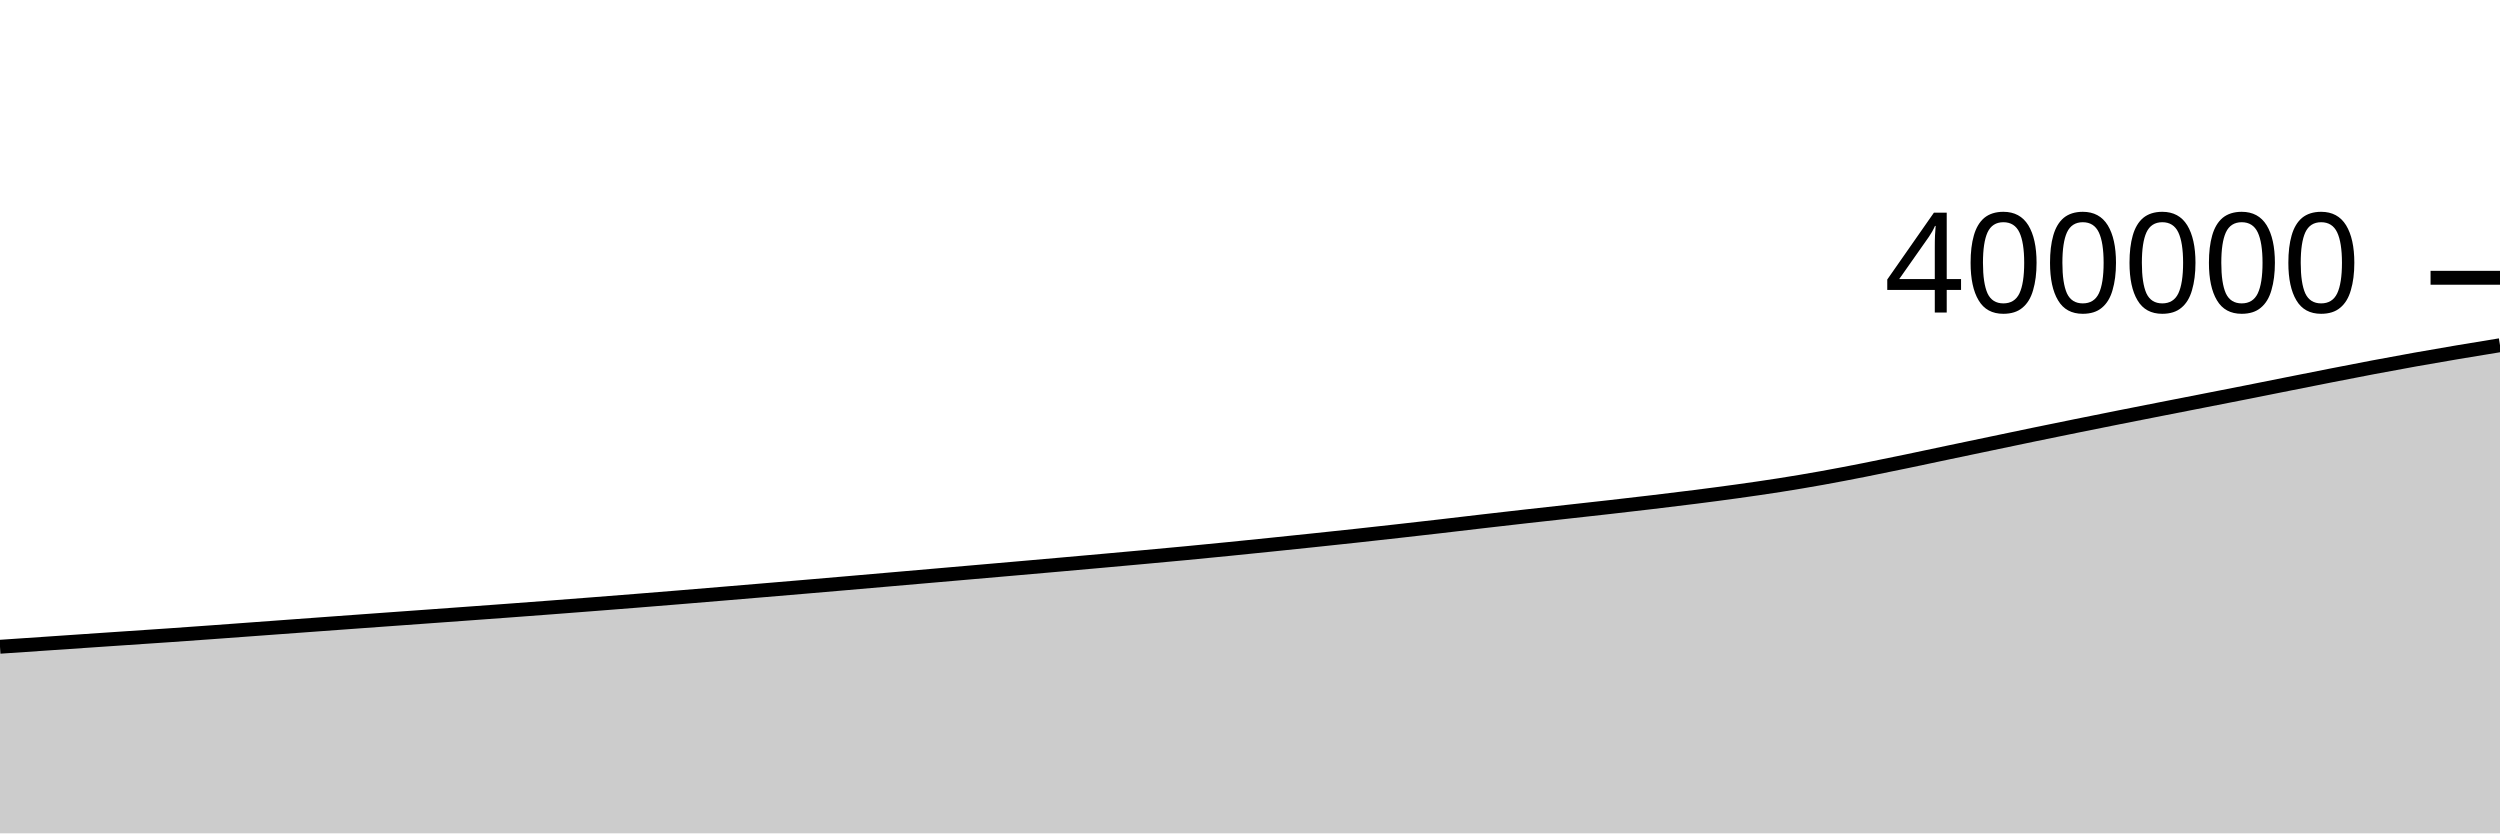
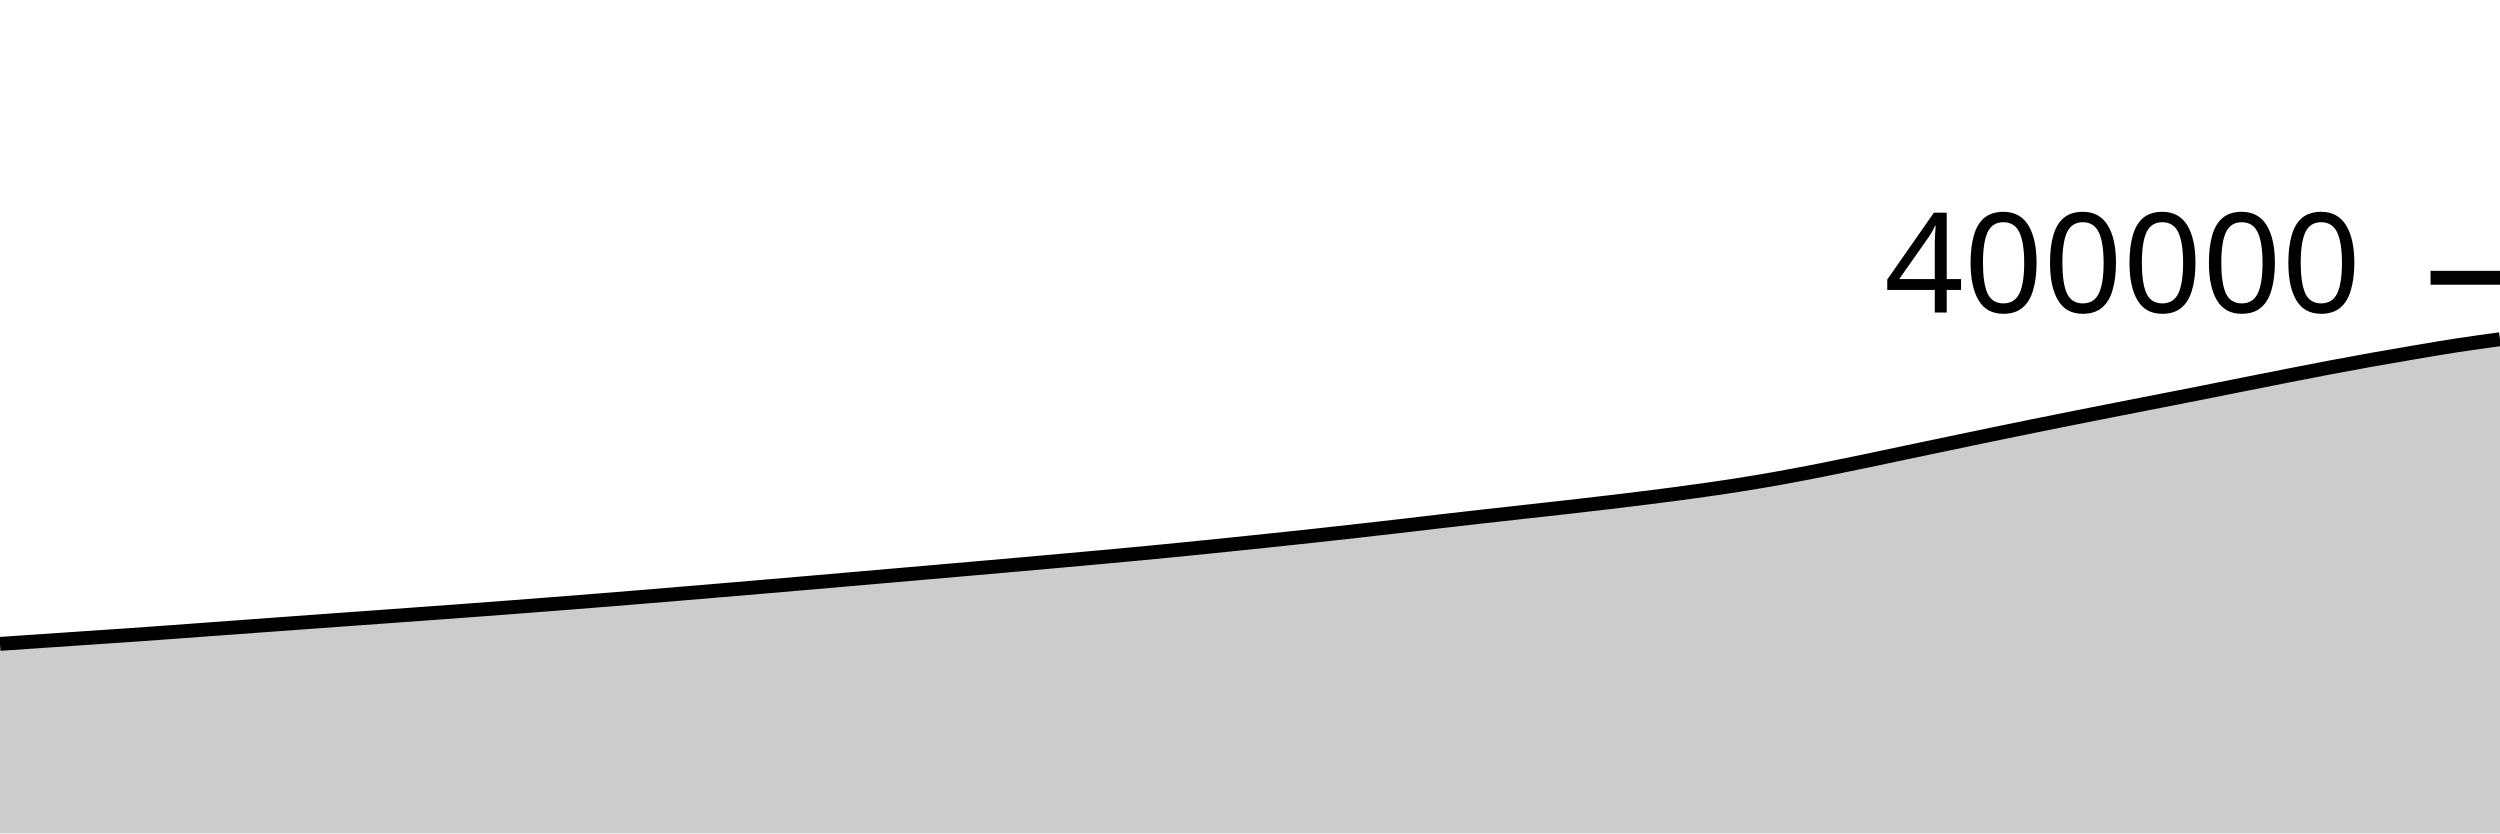
<svg xmlns="http://www.w3.org/2000/svg" viewBox="0 0 180 60">
  <g transform="translate(0,20)">
-     <path class="area" fill="rgba(0, 0, 0, 0.2)" d="M0,26.566C1.017,26.497,2.034,26.428,3.051,26.359C4.068,26.29,5.085,26.22,6.102,26.151C7.119,26.081,8.136,26.012,9.153,25.944C10.169,25.875,11.186,25.809,12.203,25.738C13.22,25.668,14.237,25.595,15.254,25.521C16.271,25.448,17.288,25.372,18.305,25.297C19.322,25.222,20.339,25.147,21.356,25.073C22.373,24.998,23.39,24.924,24.407,24.85C25.424,24.776,26.441,24.703,27.458,24.629C28.475,24.556,29.492,24.483,30.508,24.409C31.525,24.336,32.542,24.262,33.559,24.188C34.576,24.114,35.593,24.04,36.61,23.965C37.627,23.89,38.644,23.814,39.661,23.736C40.678,23.659,41.695,23.581,42.712,23.501C43.729,23.422,44.746,23.342,45.763,23.261C46.78,23.18,47.797,23.097,48.814,23.014C49.831,22.93,50.847,22.845,51.864,22.761C52.881,22.676,53.898,22.591,54.915,22.505C55.932,22.42,56.949,22.333,57.966,22.247C58.983,22.16,60,22.073,61.017,21.985C62.034,21.897,63.051,21.809,64.068,21.72C65.085,21.632,66.102,21.543,67.119,21.455C68.136,21.366,69.153,21.278,70.169,21.19C71.186,21.101,72.203,21.013,73.22,20.924C74.237,20.835,75.254,20.746,76.271,20.656C77.288,20.566,78.305,20.475,79.322,20.384C80.339,20.293,81.356,20.201,82.373,20.108C83.39,20.015,84.407,19.922,85.424,19.825C86.441,19.728,87.458,19.629,88.475,19.527C89.492,19.426,90.508,19.322,91.525,19.217C92.542,19.113,93.559,19.007,94.576,18.9C95.593,18.793,96.61,18.686,97.627,18.575C98.644,18.465,99.661,18.351,100.678,18.237C101.695,18.123,102.712,18.008,103.729,17.89C104.746,17.773,105.763,17.65,106.78,17.532C107.797,17.415,108.814,17.297,109.831,17.183C110.847,17.068,111.864,16.958,112.881,16.845C113.898,16.732,114.915,16.62,115.932,16.505C116.949,16.389,117.966,16.272,118.983,16.151C120,16.03,121.017,15.908,122.034,15.778C123.051,15.649,124.068,15.517,125.085,15.375C126.102,15.233,127.119,15.088,128.136,14.928C129.153,14.768,130.169,14.598,131.186,14.415C132.203,14.233,133.22,14.035,134.237,13.835C135.254,13.634,136.271,13.423,137.288,13.212C138.305,13.001,139.322,12.781,140.339,12.567C141.356,12.353,142.373,12.141,143.39,11.928C144.407,11.715,145.424,11.5,146.441,11.29C147.458,11.08,148.475,10.873,149.492,10.666C150.508,10.46,151.525,10.256,152.542,10.053C153.559,9.851,154.576,9.651,155.593,9.451C156.61,9.251,157.627,9.052,158.644,8.853C159.661,8.653,160.678,8.456,161.695,8.254C162.712,8.053,163.729,7.847,164.746,7.645C165.763,7.442,166.78,7.239,167.797,7.04C168.814,6.841,169.831,6.641,170.847,6.449C171.864,6.256,172.881,6.069,173.898,5.887C174.915,5.705,175.932,5.531,176.949,5.359C177.966,5.187,178.983,5.022,180,4.856L180,40C178.983,40,177.966,40,176.949,40C175.932,40,174.915,40,173.898,40C172.881,40,171.864,40,170.847,40C169.831,40,168.814,40,167.797,40C166.78,40,165.763,40,164.746,40C163.729,40,162.712,40,161.695,40C160.678,40,159.661,40,158.644,40C157.627,40,156.61,40,155.593,40C154.576,40,153.559,40,152.542,40C151.525,40,150.508,40,149.492,40C148.475,40,147.458,40,146.441,40C145.424,40,144.407,40,143.39,40C142.373,40,141.356,40,140.339,40C139.322,40,138.305,40,137.288,40C136.271,40,135.254,40,134.237,40C133.22,40,132.203,40,131.186,40C130.169,40,129.153,40,128.136,40C127.119,40,126.102,40,125.085,40C124.068,40,123.051,40,122.034,40C121.017,40,120,40,118.983,40C117.966,40,116.949,40,115.932,40C114.915,40,113.898,40,112.881,40C111.864,40,110.847,40,109.831,40C108.814,40,107.797,40,106.78,40C105.763,40,104.746,40,103.729,40C102.712,40,101.695,40,100.678,40C99.661,40,98.644,40,97.627,40C96.61,40,95.593,40,94.576,40C93.559,40,92.542,40,91.525,40C90.508,40,89.492,40,88.475,40C87.458,40,86.441,40,85.424,40C84.407,40,83.39,40,82.373,40C81.356,40,80.339,40,79.322,40C78.305,40,77.288,40,76.271,40C75.254,40,74.237,40,73.22,40C72.203,40,71.186,40,70.169,40C69.153,40,68.136,40,67.119,40C66.102,40,65.085,40,64.068,40C63.051,40,62.034,40,61.017,40C60,40,58.983,40,57.966,40C56.949,40,55.932,40,54.915,40C53.898,40,52.881,40,51.864,40C50.847,40,49.831,40,48.814,40C47.797,40,46.78,40,45.763,40C44.746,40,43.729,40,42.712,40C41.695,40,40.678,40,39.661,40C38.644,40,37.627,40,36.61,40C35.593,40,34.576,40,33.559,40C32.542,40,31.525,40,30.508,40C29.492,40,28.475,40,27.458,40C26.441,40,25.424,40,24.407,40C23.39,40,22.373,40,21.356,40C20.339,40,19.322,40,18.305,40C17.288,40,16.271,40,15.254,40C14.237,40,13.22,40,12.203,40C11.186,40,10.169,40,9.153,40C8.136,40,7.119,40,6.102,40C5.085,40,4.068,40,3.051,40C2.034,40,1.017,40,0,40Z" />
-     <path class="line" stroke="black" fill="none" d="M0,26.566C1.017,26.497,2.034,26.428,3.051,26.359C4.068,26.29,5.085,26.22,6.102,26.151C7.119,26.081,8.136,26.012,9.153,25.944C10.169,25.875,11.186,25.809,12.203,25.738C13.22,25.668,14.237,25.595,15.254,25.521C16.271,25.448,17.288,25.372,18.305,25.297C19.322,25.222,20.339,25.147,21.356,25.073C22.373,24.998,23.39,24.924,24.407,24.85C25.424,24.776,26.441,24.703,27.458,24.629C28.475,24.556,29.492,24.483,30.508,24.409C31.525,24.336,32.542,24.262,33.559,24.188C34.576,24.114,35.593,24.04,36.61,23.965C37.627,23.89,38.644,23.814,39.661,23.736C40.678,23.659,41.695,23.581,42.712,23.501C43.729,23.422,44.746,23.342,45.763,23.261C46.78,23.18,47.797,23.097,48.814,23.014C49.831,22.93,50.847,22.845,51.864,22.761C52.881,22.676,53.898,22.591,54.915,22.505C55.932,22.42,56.949,22.333,57.966,22.247C58.983,22.16,60,22.073,61.017,21.985C62.034,21.897,63.051,21.809,64.068,21.72C65.085,21.632,66.102,21.543,67.119,21.455C68.136,21.366,69.153,21.278,70.169,21.19C71.186,21.101,72.203,21.013,73.22,20.924C74.237,20.835,75.254,20.746,76.271,20.656C77.288,20.566,78.305,20.475,79.322,20.384C80.339,20.293,81.356,20.201,82.373,20.108C83.39,20.015,84.407,19.922,85.424,19.825C86.441,19.728,87.458,19.629,88.475,19.527C89.492,19.426,90.508,19.322,91.525,19.217C92.542,19.113,93.559,19.007,94.576,18.9C95.593,18.793,96.61,18.686,97.627,18.575C98.644,18.465,99.661,18.351,100.678,18.237C101.695,18.123,102.712,18.008,103.729,17.89C104.746,17.773,105.763,17.65,106.78,17.532C107.797,17.415,108.814,17.297,109.831,17.183C110.847,17.068,111.864,16.958,112.881,16.845C113.898,16.732,114.915,16.62,115.932,16.505C116.949,16.389,117.966,16.272,118.983,16.151C120,16.03,121.017,15.908,122.034,15.778C123.051,15.649,124.068,15.517,125.085,15.375C126.102,15.233,127.119,15.088,128.136,14.928C129.153,14.768,130.169,14.598,131.186,14.415C132.203,14.233,133.22,14.035,134.237,13.835C135.254,13.634,136.271,13.423,137.288,13.212C138.305,13.001,139.322,12.781,140.339,12.567C141.356,12.353,142.373,12.141,143.39,11.928C144.407,11.715,145.424,11.5,146.441,11.29C147.458,11.08,148.475,10.873,149.492,10.666C150.508,10.46,151.525,10.256,152.542,10.053C153.559,9.851,154.576,9.651,155.593,9.451C156.61,9.251,157.627,9.052,158.644,8.853C159.661,8.653,160.678,8.456,161.695,8.254C162.712,8.053,163.729,7.847,164.746,7.645C165.763,7.442,166.78,7.239,167.797,7.04C168.814,6.841,169.831,6.641,170.847,6.449C171.864,6.256,172.881,6.069,173.898,5.887C174.915,5.705,175.932,5.531,176.949,5.359C177.966,5.187,178.983,5.022,180,4.856" />
+     <path class="area" fill="rgba(0, 0, 0, 0.2)" d="M0,26.359C1.017,26.289,2.034,26.22,3.051,26.151C4.068,26.081,5.085,26.012,6.102,25.944C7.119,25.875,8.136,25.809,9.153,25.738C10.169,25.668,11.186,25.595,12.203,25.521C13.22,25.448,14.237,25.372,15.254,25.297C16.271,25.222,17.288,25.147,18.305,25.073C19.322,24.998,20.339,24.924,21.356,24.85C22.373,24.776,23.39,24.703,24.407,24.629C25.424,24.556,26.441,24.483,27.458,24.409C28.475,24.336,29.492,24.262,30.508,24.188C31.525,24.114,32.542,24.04,33.559,23.965C34.576,23.89,35.593,23.814,36.61,23.736C37.627,23.659,38.644,23.581,39.661,23.501C40.678,23.422,41.695,23.342,42.712,23.261C43.729,23.18,44.746,23.097,45.763,23.014C46.78,22.93,47.797,22.845,48.814,22.761C49.831,22.676,50.847,22.591,51.864,22.505C52.881,22.42,53.898,22.333,54.915,22.247C55.932,22.16,56.949,22.073,57.966,21.985C58.983,21.897,60,21.809,61.017,21.72C62.034,21.632,63.051,21.543,64.068,21.455C65.085,21.366,66.102,21.278,67.119,21.19C68.136,21.101,69.153,21.013,70.169,20.924C71.186,20.835,72.203,20.746,73.22,20.656C74.237,20.566,75.254,20.475,76.271,20.384C77.288,20.293,78.305,20.201,79.322,20.108C80.339,20.015,81.356,19.922,82.373,19.825C83.39,19.728,84.407,19.629,85.424,19.527C86.441,19.426,87.458,19.322,88.475,19.217C89.492,19.113,90.508,19.007,91.525,18.9C92.542,18.793,93.559,18.686,94.576,18.575C95.593,18.465,96.61,18.351,97.627,18.237C98.644,18.123,99.661,18.008,100.678,17.89C101.695,17.773,102.712,17.65,103.729,17.532C104.746,17.415,105.763,17.297,106.78,17.183C107.797,17.068,108.814,16.958,109.831,16.845C110.847,16.732,111.864,16.62,112.881,16.505C113.898,16.389,114.915,16.272,115.932,16.151C116.949,16.03,117.966,15.908,118.983,15.778C120,15.649,121.017,15.517,122.034,15.375C123.051,15.233,124.068,15.088,125.085,14.928C126.102,14.768,127.119,14.598,128.136,14.415C129.153,14.233,130.169,14.035,131.186,13.835C132.203,13.634,133.22,13.423,134.237,13.212C135.254,13.001,136.271,12.781,137.288,12.567C138.305,12.353,139.322,12.141,140.339,11.928C141.356,11.715,142.373,11.5,143.39,11.29C144.407,11.08,145.424,10.873,146.441,10.666C147.458,10.46,148.475,10.256,149.492,10.053C150.508,9.851,151.525,9.651,152.542,9.451C153.559,9.251,154.576,9.052,155.593,8.853C156.61,8.653,157.627,8.456,158.644,8.254C159.661,8.053,160.678,7.847,161.695,7.645C162.712,7.442,163.729,7.239,164.746,7.04C165.763,6.841,166.78,6.641,167.797,6.449C168.814,6.256,169.831,6.069,170.847,5.887C171.864,5.705,172.881,5.531,173.898,5.359C174.915,5.187,175.932,5.012,176.949,4.856C177.966,4.7,178.983,4.562,180,4.423L180,40C178.983,40,177.966,40,176.949,40C175.932,40,174.915,40,173.898,40C172.881,40,171.864,40,170.847,40C169.831,40,168.814,40,167.797,40C166.78,40,165.763,40,164.746,40C163.729,40,162.712,40,161.695,40C160.678,40,159.661,40,158.644,40C157.627,40,156.61,40,155.593,40C154.576,40,153.559,40,152.542,40C151.525,40,150.508,40,149.492,40C148.475,40,147.458,40,146.441,40C145.424,40,144.407,40,143.39,40C142.373,40,141.356,40,140.339,40C139.322,40,138.305,40,137.288,40C136.271,40,135.254,40,134.237,40C133.22,40,132.203,40,131.186,40C130.169,40,129.153,40,128.136,40C127.119,40,126.102,40,125.085,40C124.068,40,123.051,40,122.034,40C121.017,40,120,40,118.983,40C117.966,40,116.949,40,115.932,40C114.915,40,113.898,40,112.881,40C111.864,40,110.847,40,109.831,40C108.814,40,107.797,40,106.78,40C105.763,40,104.746,40,103.729,40C102.712,40,101.695,40,100.678,40C99.661,40,98.644,40,97.627,40C96.61,40,95.593,40,94.576,40C93.559,40,92.542,40,91.525,40C90.508,40,89.492,40,88.475,40C87.458,40,86.441,40,85.424,40C84.407,40,83.39,40,82.373,40C81.356,40,80.339,40,79.322,40C78.305,40,77.288,40,76.271,40C75.254,40,74.237,40,73.22,40C72.203,40,71.186,40,70.169,40C69.153,40,68.136,40,67.119,40C66.102,40,65.085,40,64.068,40C63.051,40,62.034,40,61.017,40C60,40,58.983,40,57.966,40C56.949,40,55.932,40,54.915,40C53.898,40,52.881,40,51.864,40C50.847,40,49.831,40,48.814,40C47.797,40,46.78,40,45.763,40C44.746,40,43.729,40,42.712,40C41.695,40,40.678,40,39.661,40C38.644,40,37.627,40,36.61,40C35.593,40,34.576,40,33.559,40C32.542,40,31.525,40,30.508,40C29.492,40,28.475,40,27.458,40C26.441,40,25.424,40,24.407,40C23.39,40,22.373,40,21.356,40C20.339,40,19.322,40,18.305,40C17.288,40,16.271,40,15.254,40C14.237,40,13.22,40,12.203,40C11.186,40,10.169,40,9.153,40C8.136,40,7.119,40,6.102,40C5.085,40,4.068,40,3.051,40C2.034,40,1.017,40,0,40Z" />
+     <path class="line" stroke="black" fill="none" d="M0,26.359C1.017,26.289,2.034,26.22,3.051,26.151C4.068,26.081,5.085,26.012,6.102,25.944C7.119,25.875,8.136,25.809,9.153,25.738C10.169,25.668,11.186,25.595,12.203,25.521C13.22,25.448,14.237,25.372,15.254,25.297C16.271,25.222,17.288,25.147,18.305,25.073C19.322,24.998,20.339,24.924,21.356,24.85C22.373,24.776,23.39,24.703,24.407,24.629C25.424,24.556,26.441,24.483,27.458,24.409C28.475,24.336,29.492,24.262,30.508,24.188C31.525,24.114,32.542,24.04,33.559,23.965C34.576,23.89,35.593,23.814,36.61,23.736C37.627,23.659,38.644,23.581,39.661,23.501C40.678,23.422,41.695,23.342,42.712,23.261C43.729,23.18,44.746,23.097,45.763,23.014C46.78,22.93,47.797,22.845,48.814,22.761C49.831,22.676,50.847,22.591,51.864,22.505C52.881,22.42,53.898,22.333,54.915,22.247C55.932,22.16,56.949,22.073,57.966,21.985C58.983,21.897,60,21.809,61.017,21.72C62.034,21.632,63.051,21.543,64.068,21.455C65.085,21.366,66.102,21.278,67.119,21.19C68.136,21.101,69.153,21.013,70.169,20.924C71.186,20.835,72.203,20.746,73.22,20.656C74.237,20.566,75.254,20.475,76.271,20.384C77.288,20.293,78.305,20.201,79.322,20.108C80.339,20.015,81.356,19.922,82.373,19.825C83.39,19.728,84.407,19.629,85.424,19.527C86.441,19.426,87.458,19.322,88.475,19.217C89.492,19.113,90.508,19.007,91.525,18.9C92.542,18.793,93.559,18.686,94.576,18.575C95.593,18.465,96.61,18.351,97.627,18.237C98.644,18.123,99.661,18.008,100.678,17.89C101.695,17.773,102.712,17.65,103.729,17.532C104.746,17.415,105.763,17.297,106.78,17.183C107.797,17.068,108.814,16.958,109.831,16.845C110.847,16.732,111.864,16.62,112.881,16.505C113.898,16.389,114.915,16.272,115.932,16.151C116.949,16.03,117.966,15.908,118.983,15.778C120,15.649,121.017,15.517,122.034,15.375C123.051,15.233,124.068,15.088,125.085,14.928C126.102,14.768,127.119,14.598,128.136,14.415C129.153,14.233,130.169,14.035,131.186,13.835C132.203,13.634,133.22,13.423,134.237,13.212C135.254,13.001,136.271,12.781,137.288,12.567C138.305,12.353,139.322,12.141,140.339,11.928C141.356,11.715,142.373,11.5,143.39,11.29C144.407,11.08,145.424,10.873,146.441,10.666C147.458,10.46,148.475,10.256,149.492,10.053C150.508,9.851,151.525,9.651,152.542,9.451C153.559,9.251,154.576,9.052,155.593,8.853C156.61,8.653,157.627,8.456,158.644,8.254C159.661,8.053,160.678,7.847,161.695,7.645C162.712,7.442,163.729,7.239,164.746,7.04C165.763,6.841,166.78,6.641,167.797,6.449C168.814,6.256,169.831,6.069,170.847,5.887C171.864,5.705,172.881,5.531,173.898,5.359C174.915,5.187,175.932,5.012,176.949,4.856C177.966,4.7,178.983,4.562,180,4.423" />
    <path class="axis-ceiling" stroke-width="1" stroke="black" fill="none" d="M175,0L180,0" />
    <text class="axis-ceiling-label" font-family="sans-serif" text-anchor="end" font-size="10px" x="170" y="2.5">400000</text>
  </g>
</svg>
